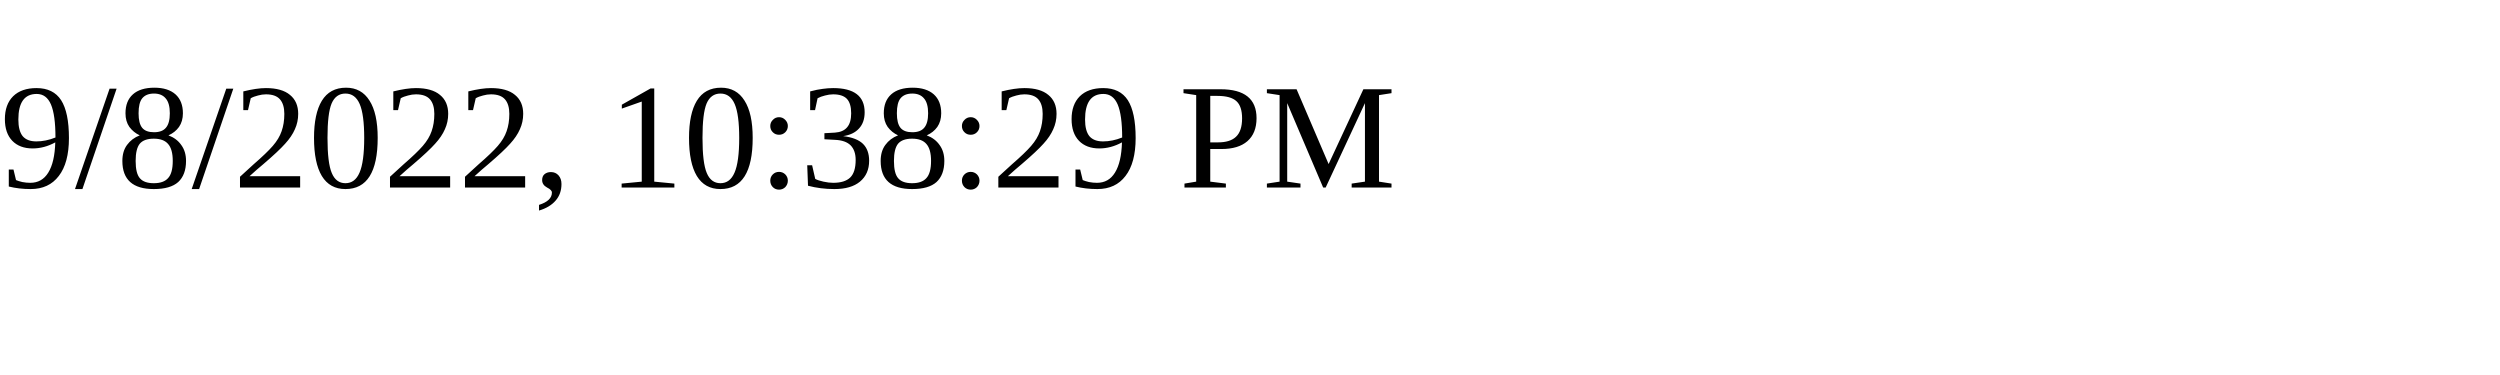
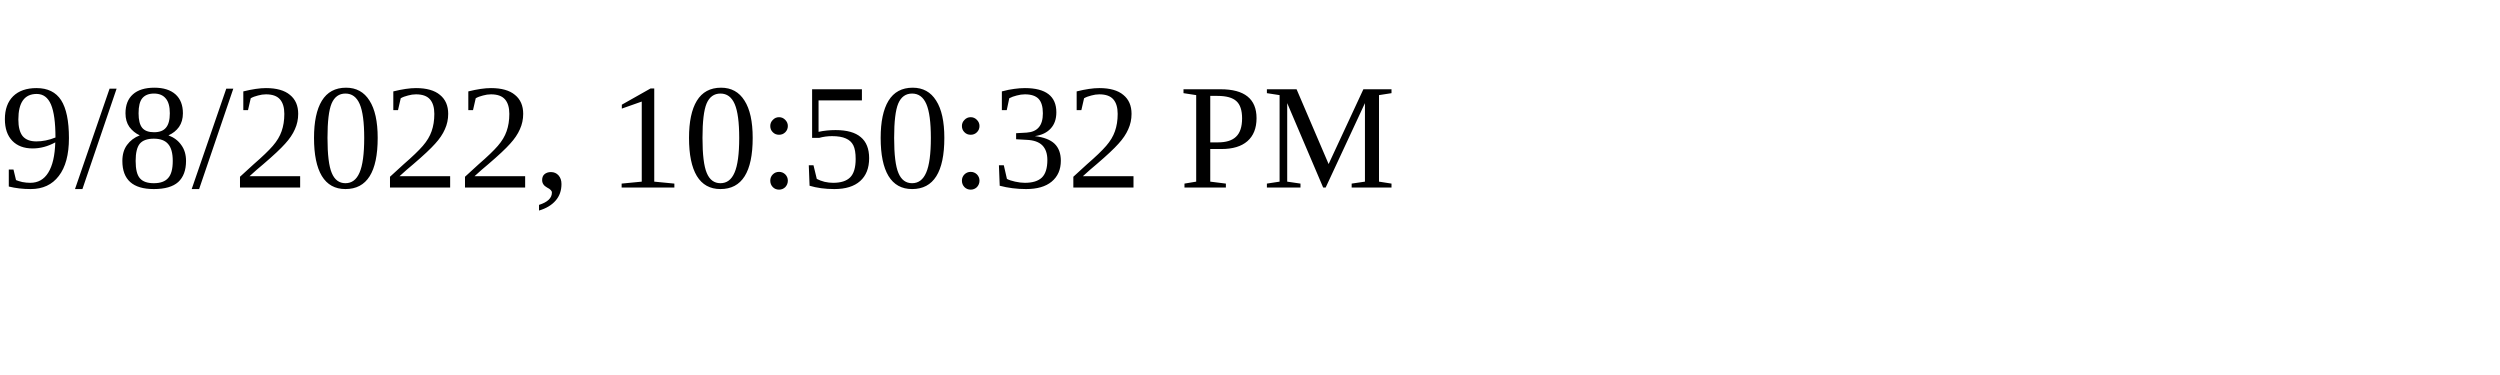
<svg xmlns="http://www.w3.org/2000/svg" height="30" width="200">
-   <text x="0" y="15">9/8/2022, 10:38:29 PM</text>
+   <text x="0" y="15">9/8/2022, 10:50:32 PM</text>
</svg>
